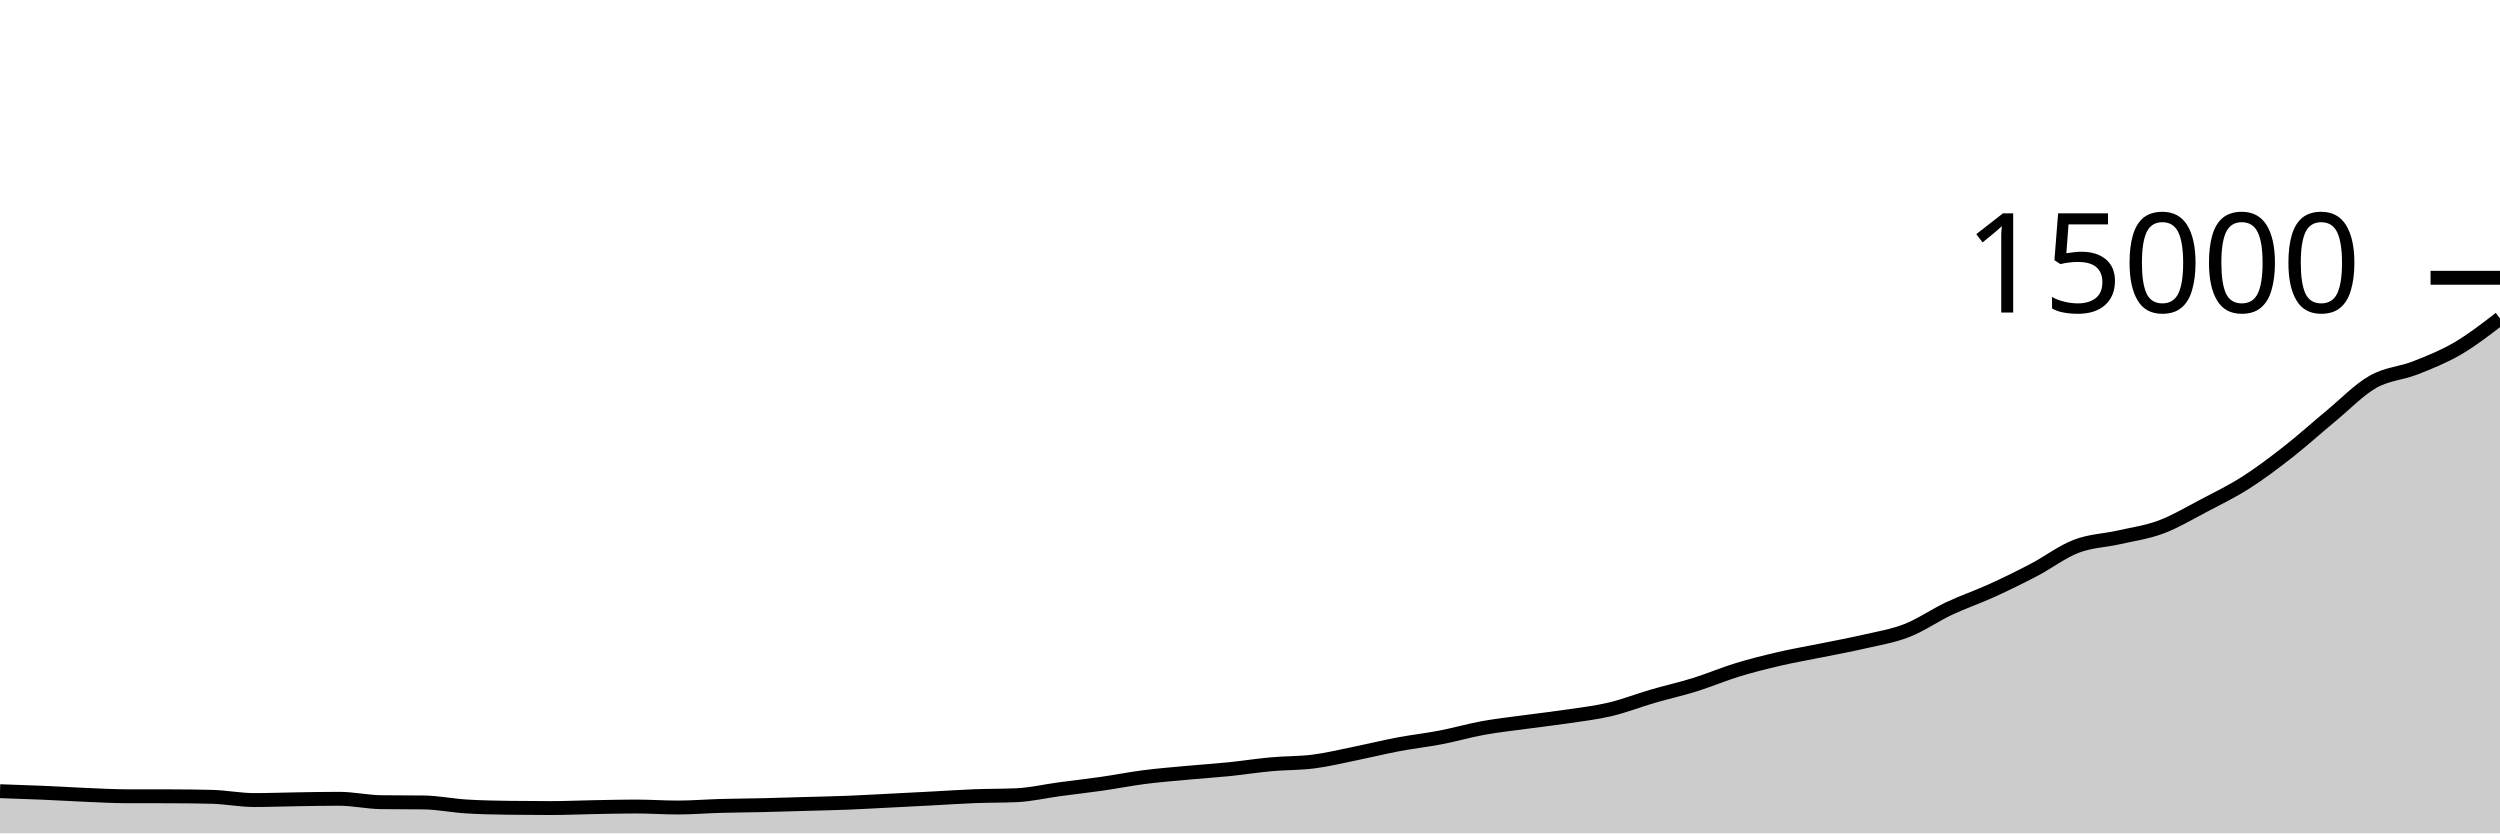
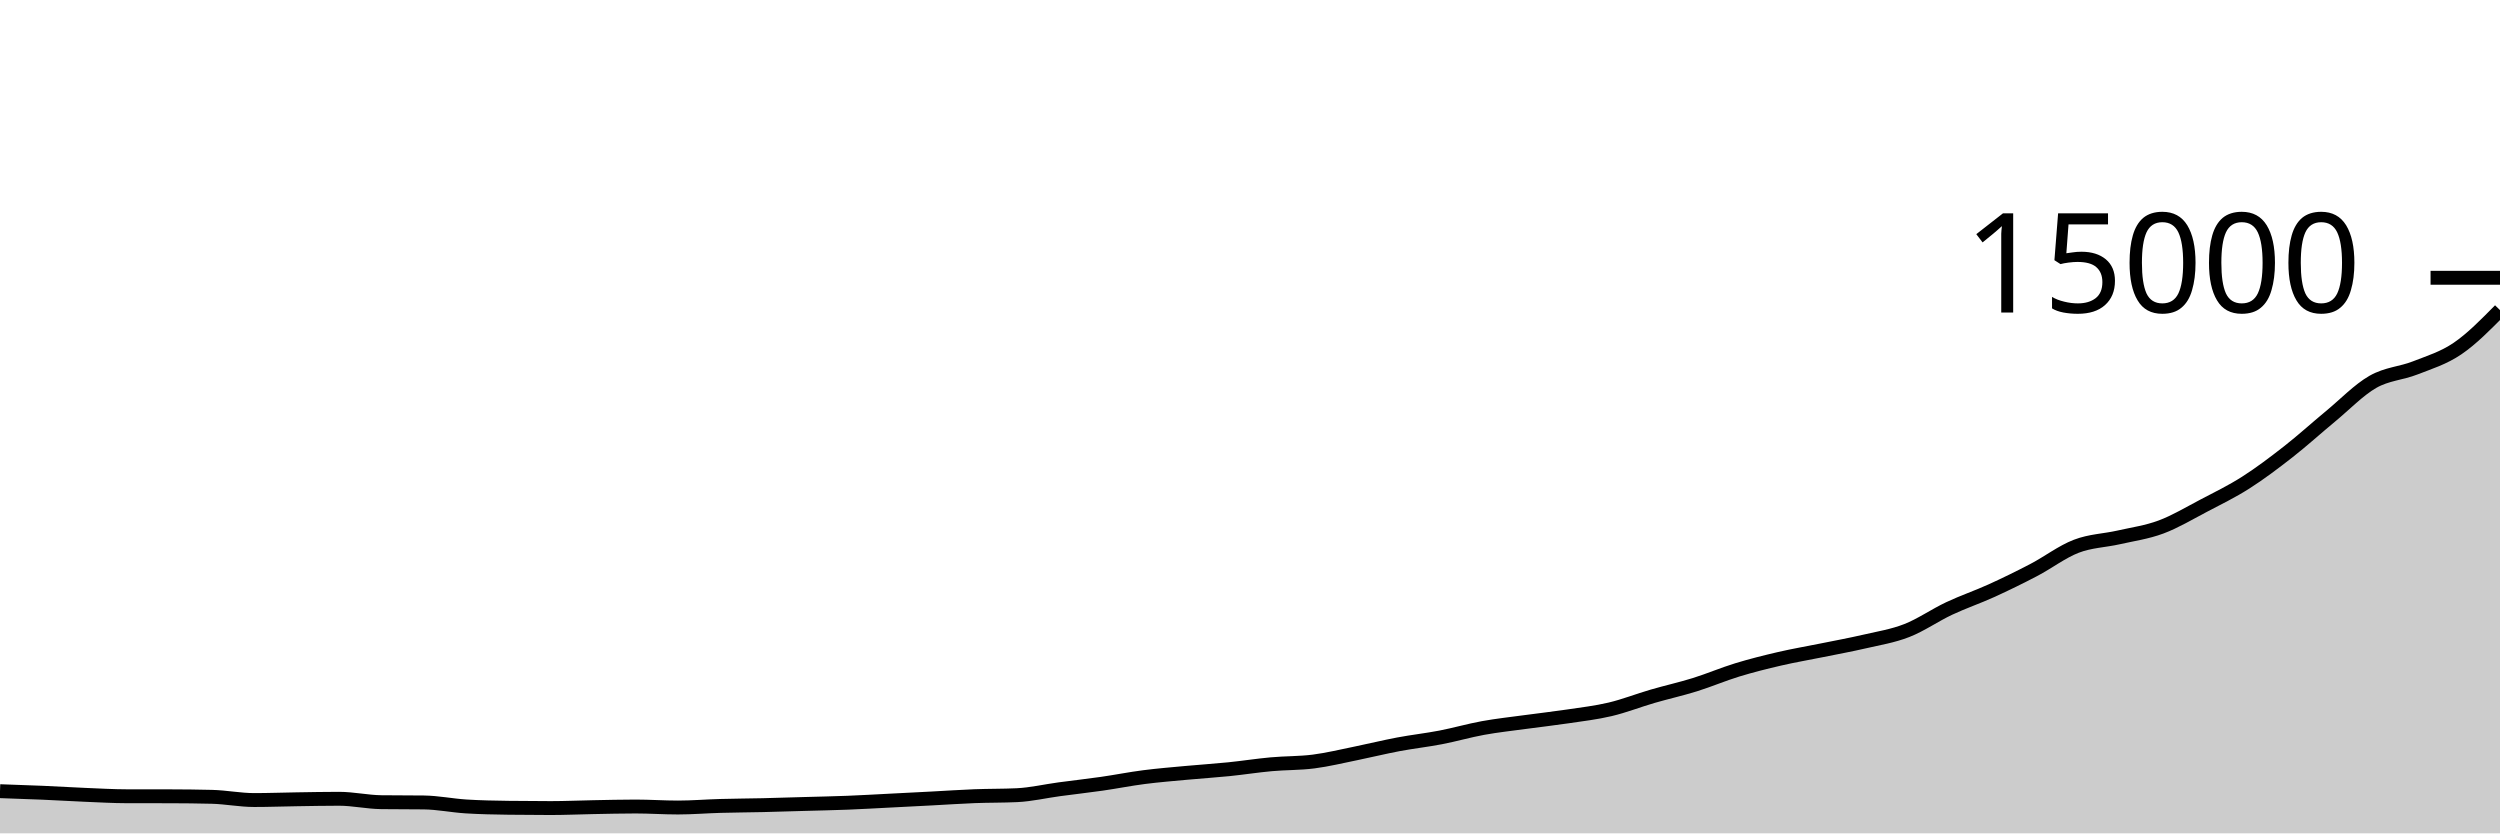
<svg xmlns="http://www.w3.org/2000/svg" viewBox="0 0 180 60">
  <g transform="translate(0,20)">
-     <path class="area" fill="rgba(0, 0, 0, 0.2)" d="M0,36.965C1.017,37,2.034,37.034,3.051,37.077C4.068,37.121,5.085,37.184,6.102,37.227C7.119,37.269,8.136,37.329,9.153,37.331C10.169,37.332,11.186,37.332,12.203,37.333C13.22,37.335,14.237,37.346,15.254,37.371C16.271,37.396,17.288,37.603,18.305,37.603C19.322,37.603,20.339,37.564,21.356,37.549C22.373,37.534,23.39,37.512,24.407,37.512C25.424,37.512,26.441,37.745,27.458,37.757C28.475,37.77,29.492,37.764,30.508,37.776C31.525,37.788,32.542,38,33.559,38.064C34.576,38.128,35.593,38.146,36.61,38.16C37.627,38.174,38.644,38.181,39.661,38.181C40.678,38.181,41.695,38.133,42.712,38.115C43.729,38.096,44.746,38.069,45.763,38.069C46.78,38.069,47.797,38.141,48.814,38.141C49.831,38.141,50.847,38.055,51.864,38.027C52.881,37.998,53.898,37.994,54.915,37.971C55.932,37.947,56.949,37.914,57.966,37.885C58.983,37.856,60,37.837,61.017,37.797C62.034,37.757,63.051,37.697,64.068,37.645C65.085,37.594,66.102,37.541,67.119,37.488C68.136,37.435,69.153,37.364,70.169,37.325C71.186,37.286,72.203,37.301,73.22,37.253C74.237,37.205,75.254,36.964,76.271,36.827C77.288,36.69,78.305,36.578,79.322,36.432C80.339,36.286,81.356,36.083,82.373,35.952C83.39,35.821,84.407,35.74,85.424,35.645C86.441,35.551,87.458,35.487,88.475,35.384C89.492,35.281,90.508,35.119,91.525,35.027C92.542,34.934,93.559,34.96,94.576,34.829C95.593,34.699,96.61,34.449,97.627,34.243C98.644,34.036,99.661,33.784,100.678,33.592C101.695,33.4,102.712,33.289,103.729,33.093C104.746,32.897,105.763,32.601,106.78,32.416C107.797,32.231,108.814,32.123,109.831,31.984C110.847,31.845,111.864,31.733,112.881,31.581C113.898,31.429,114.915,31.313,115.932,31.072C116.949,30.831,117.966,30.429,118.983,30.133C120,29.837,121.017,29.613,122.034,29.296C123.051,28.979,124.068,28.543,125.085,28.232C126.102,27.921,127.119,27.668,128.136,27.432C129.153,27.196,130.169,27.025,131.186,26.819C132.203,26.612,133.22,26.428,134.237,26.192C135.254,25.956,136.271,25.797,137.288,25.4C138.305,25.003,139.322,24.289,140.339,23.811C141.356,23.332,142.373,22.991,143.39,22.528C144.407,22.065,145.424,21.568,146.441,21.035C147.458,20.502,148.475,19.721,149.492,19.331C150.508,18.94,151.525,18.924,152.542,18.693C153.559,18.462,154.576,18.323,155.593,17.944C156.61,17.565,157.627,16.954,158.644,16.421C159.661,15.888,160.678,15.394,161.695,14.747C162.712,14.099,163.729,13.331,164.746,12.536C165.763,11.741,166.78,10.816,167.797,9.976C168.814,9.136,169.831,8.075,170.847,7.493C171.864,6.912,172.881,6.888,173.898,6.488C174.915,6.088,175.932,5.684,176.949,5.091C177.966,4.497,178.983,3.711,180,2.925L180,40C178.983,40,177.966,40,176.949,40C175.932,40,174.915,40,173.898,40C172.881,40,171.864,40,170.847,40C169.831,40,168.814,40,167.797,40C166.78,40,165.763,40,164.746,40C163.729,40,162.712,40,161.695,40C160.678,40,159.661,40,158.644,40C157.627,40,156.61,40,155.593,40C154.576,40,153.559,40,152.542,40C151.525,40,150.508,40,149.492,40C148.475,40,147.458,40,146.441,40C145.424,40,144.407,40,143.39,40C142.373,40,141.356,40,140.339,40C139.322,40,138.305,40,137.288,40C136.271,40,135.254,40,134.237,40C133.22,40,132.203,40,131.186,40C130.169,40,129.153,40,128.136,40C127.119,40,126.102,40,125.085,40C124.068,40,123.051,40,122.034,40C121.017,40,120,40,118.983,40C117.966,40,116.949,40,115.932,40C114.915,40,113.898,40,112.881,40C111.864,40,110.847,40,109.831,40C108.814,40,107.797,40,106.78,40C105.763,40,104.746,40,103.729,40C102.712,40,101.695,40,100.678,40C99.661,40,98.644,40,97.627,40C96.61,40,95.593,40,94.576,40C93.559,40,92.542,40,91.525,40C90.508,40,89.492,40,88.475,40C87.458,40,86.441,40,85.424,40C84.407,40,83.39,40,82.373,40C81.356,40,80.339,40,79.322,40C78.305,40,77.288,40,76.271,40C75.254,40,74.237,40,73.22,40C72.203,40,71.186,40,70.169,40C69.153,40,68.136,40,67.119,40C66.102,40,65.085,40,64.068,40C63.051,40,62.034,40,61.017,40C60,40,58.983,40,57.966,40C56.949,40,55.932,40,54.915,40C53.898,40,52.881,40,51.864,40C50.847,40,49.831,40,48.814,40C47.797,40,46.78,40,45.763,40C44.746,40,43.729,40,42.712,40C41.695,40,40.678,40,39.661,40C38.644,40,37.627,40,36.61,40C35.593,40,34.576,40,33.559,40C32.542,40,31.525,40,30.508,40C29.492,40,28.475,40,27.458,40C26.441,40,25.424,40,24.407,40C23.39,40,22.373,40,21.356,40C20.339,40,19.322,40,18.305,40C17.288,40,16.271,40,15.254,40C14.237,40,13.22,40,12.203,40C11.186,40,10.169,40,9.153,40C8.136,40,7.119,40,6.102,40C5.085,40,4.068,40,3.051,40C2.034,40,1.017,40,0,40Z" />
-     <path class="line" stroke="black" fill="none" d="M0,36.965C1.017,37,2.034,37.034,3.051,37.077C4.068,37.121,5.085,37.184,6.102,37.227C7.119,37.269,8.136,37.329,9.153,37.331C10.169,37.332,11.186,37.332,12.203,37.333C13.22,37.335,14.237,37.346,15.254,37.371C16.271,37.396,17.288,37.603,18.305,37.603C19.322,37.603,20.339,37.564,21.356,37.549C22.373,37.534,23.39,37.512,24.407,37.512C25.424,37.512,26.441,37.745,27.458,37.757C28.475,37.77,29.492,37.764,30.508,37.776C31.525,37.788,32.542,38,33.559,38.064C34.576,38.128,35.593,38.146,36.61,38.16C37.627,38.174,38.644,38.181,39.661,38.181C40.678,38.181,41.695,38.133,42.712,38.115C43.729,38.096,44.746,38.069,45.763,38.069C46.78,38.069,47.797,38.141,48.814,38.141C49.831,38.141,50.847,38.055,51.864,38.027C52.881,37.998,53.898,37.994,54.915,37.971C55.932,37.947,56.949,37.914,57.966,37.885C58.983,37.856,60,37.837,61.017,37.797C62.034,37.757,63.051,37.697,64.068,37.645C65.085,37.594,66.102,37.541,67.119,37.488C68.136,37.435,69.153,37.364,70.169,37.325C71.186,37.286,72.203,37.301,73.22,37.253C74.237,37.205,75.254,36.964,76.271,36.827C77.288,36.69,78.305,36.578,79.322,36.432C80.339,36.286,81.356,36.083,82.373,35.952C83.39,35.821,84.407,35.74,85.424,35.645C86.441,35.551,87.458,35.487,88.475,35.384C89.492,35.281,90.508,35.119,91.525,35.027C92.542,34.934,93.559,34.96,94.576,34.829C95.593,34.699,96.61,34.449,97.627,34.243C98.644,34.036,99.661,33.784,100.678,33.592C101.695,33.4,102.712,33.289,103.729,33.093C104.746,32.897,105.763,32.601,106.78,32.416C107.797,32.231,108.814,32.123,109.831,31.984C110.847,31.845,111.864,31.733,112.881,31.581C113.898,31.429,114.915,31.313,115.932,31.072C116.949,30.831,117.966,30.429,118.983,30.133C120,29.837,121.017,29.613,122.034,29.296C123.051,28.979,124.068,28.543,125.085,28.232C126.102,27.921,127.119,27.668,128.136,27.432C129.153,27.196,130.169,27.025,131.186,26.819C132.203,26.612,133.22,26.428,134.237,26.192C135.254,25.956,136.271,25.797,137.288,25.4C138.305,25.003,139.322,24.289,140.339,23.811C141.356,23.332,142.373,22.991,143.39,22.528C144.407,22.065,145.424,21.568,146.441,21.035C147.458,20.502,148.475,19.721,149.492,19.331C150.508,18.94,151.525,18.924,152.542,18.693C153.559,18.462,154.576,18.323,155.593,17.944C156.61,17.565,157.627,16.954,158.644,16.421C159.661,15.888,160.678,15.394,161.695,14.747C162.712,14.099,163.729,13.331,164.746,12.536C165.763,11.741,166.78,10.816,167.797,9.976C168.814,9.136,169.831,8.075,170.847,7.493C171.864,6.912,172.881,6.888,173.898,6.488C174.915,6.088,175.932,5.684,176.949,5.091C177.966,4.497,178.983,3.711,180,2.925" />
+     <path class="area" fill="rgba(0, 0, 0, 0.2)" d="M0,36.965C1.017,37,2.034,37.034,3.051,37.077C4.068,37.121,5.085,37.184,6.102,37.227C7.119,37.269,8.136,37.329,9.153,37.331C10.169,37.332,11.186,37.332,12.203,37.333C13.22,37.335,14.237,37.346,15.254,37.371C16.271,37.396,17.288,37.603,18.305,37.603C19.322,37.603,20.339,37.564,21.356,37.549C22.373,37.534,23.39,37.512,24.407,37.512C25.424,37.512,26.441,37.745,27.458,37.757C28.475,37.77,29.492,37.764,30.508,37.776C31.525,37.788,32.542,38,33.559,38.064C34.576,38.128,35.593,38.146,36.61,38.16C37.627,38.174,38.644,38.181,39.661,38.181C40.678,38.181,41.695,38.133,42.712,38.115C43.729,38.096,44.746,38.069,45.763,38.069C46.78,38.069,47.797,38.141,48.814,38.141C49.831,38.141,50.847,38.055,51.864,38.027C52.881,37.998,53.898,37.994,54.915,37.971C55.932,37.947,56.949,37.914,57.966,37.885C58.983,37.856,60,37.837,61.017,37.797C62.034,37.757,63.051,37.697,64.068,37.645C65.085,37.594,66.102,37.541,67.119,37.488C68.136,37.435,69.153,37.364,70.169,37.325C71.186,37.286,72.203,37.301,73.22,37.253C74.237,37.205,75.254,36.964,76.271,36.827C77.288,36.69,78.305,36.578,79.322,36.432C80.339,36.286,81.356,36.083,82.373,35.952C83.39,35.821,84.407,35.74,85.424,35.645C86.441,35.551,87.458,35.487,88.475,35.384C89.492,35.281,90.508,35.119,91.525,35.027C92.542,34.934,93.559,34.96,94.576,34.829C95.593,34.699,96.61,34.449,97.627,34.243C98.644,34.036,99.661,33.784,100.678,33.592C101.695,33.4,102.712,33.289,103.729,33.093C104.746,32.897,105.763,32.601,106.78,32.416C107.797,32.231,108.814,32.123,109.831,31.984C110.847,31.845,111.864,31.733,112.881,31.581C113.898,31.429,114.915,31.313,115.932,31.072C116.949,30.831,117.966,30.429,118.983,30.133C120,29.837,121.017,29.613,122.034,29.296C123.051,28.979,124.068,28.543,125.085,28.232C126.102,27.921,127.119,27.668,128.136,27.432C129.153,27.196,130.169,27.025,131.186,26.819C132.203,26.612,133.22,26.428,134.237,26.192C135.254,25.956,136.271,25.797,137.288,25.4C138.305,25.003,139.322,24.289,140.339,23.811C141.356,23.332,142.373,22.991,143.39,22.528C144.407,22.065,145.424,21.568,146.441,21.035C147.458,20.502,148.475,19.721,149.492,19.331C150.508,18.94,151.525,18.924,152.542,18.693C153.559,18.462,154.576,18.323,155.593,17.944C156.61,17.565,157.627,16.954,158.644,16.421C159.661,15.888,160.678,15.394,161.695,14.747C162.712,14.099,163.729,13.331,164.746,12.536C165.763,11.741,166.78,10.816,167.797,9.976C168.814,9.136,169.831,8.075,170.847,7.493C171.864,6.912,172.881,6.888,173.898,6.488C174.915,6.088,175.932,5.784,176.949,5.091C177.966,4.398,178.983,3.364,180,2.331L180,40C178.983,40,177.966,40,176.949,40C175.932,40,174.915,40,173.898,40C172.881,40,171.864,40,170.847,40C169.831,40,168.814,40,167.797,40C166.78,40,165.763,40,164.746,40C163.729,40,162.712,40,161.695,40C160.678,40,159.661,40,158.644,40C157.627,40,156.61,40,155.593,40C154.576,40,153.559,40,152.542,40C151.525,40,150.508,40,149.492,40C148.475,40,147.458,40,146.441,40C145.424,40,144.407,40,143.39,40C142.373,40,141.356,40,140.339,40C139.322,40,138.305,40,137.288,40C136.271,40,135.254,40,134.237,40C133.22,40,132.203,40,131.186,40C130.169,40,129.153,40,128.136,40C127.119,40,126.102,40,125.085,40C124.068,40,123.051,40,122.034,40C121.017,40,120,40,118.983,40C117.966,40,116.949,40,115.932,40C114.915,40,113.898,40,112.881,40C111.864,40,110.847,40,109.831,40C108.814,40,107.797,40,106.78,40C105.763,40,104.746,40,103.729,40C102.712,40,101.695,40,100.678,40C99.661,40,98.644,40,97.627,40C96.61,40,95.593,40,94.576,40C93.559,40,92.542,40,91.525,40C90.508,40,89.492,40,88.475,40C87.458,40,86.441,40,85.424,40C84.407,40,83.39,40,82.373,40C81.356,40,80.339,40,79.322,40C78.305,40,77.288,40,76.271,40C75.254,40,74.237,40,73.22,40C72.203,40,71.186,40,70.169,40C69.153,40,68.136,40,67.119,40C66.102,40,65.085,40,64.068,40C63.051,40,62.034,40,61.017,40C60,40,58.983,40,57.966,40C56.949,40,55.932,40,54.915,40C53.898,40,52.881,40,51.864,40C50.847,40,49.831,40,48.814,40C47.797,40,46.78,40,45.763,40C44.746,40,43.729,40,42.712,40C41.695,40,40.678,40,39.661,40C38.644,40,37.627,40,36.61,40C35.593,40,34.576,40,33.559,40C32.542,40,31.525,40,30.508,40C29.492,40,28.475,40,27.458,40C26.441,40,25.424,40,24.407,40C23.39,40,22.373,40,21.356,40C20.339,40,19.322,40,18.305,40C17.288,40,16.271,40,15.254,40C14.237,40,13.22,40,12.203,40C11.186,40,10.169,40,9.153,40C8.136,40,7.119,40,6.102,40C5.085,40,4.068,40,3.051,40C2.034,40,1.017,40,0,40Z" />
+     <path class="line" stroke="black" fill="none" d="M0,36.965C1.017,37,2.034,37.034,3.051,37.077C4.068,37.121,5.085,37.184,6.102,37.227C7.119,37.269,8.136,37.329,9.153,37.331C10.169,37.332,11.186,37.332,12.203,37.333C13.22,37.335,14.237,37.346,15.254,37.371C16.271,37.396,17.288,37.603,18.305,37.603C19.322,37.603,20.339,37.564,21.356,37.549C22.373,37.534,23.39,37.512,24.407,37.512C25.424,37.512,26.441,37.745,27.458,37.757C28.475,37.77,29.492,37.764,30.508,37.776C31.525,37.788,32.542,38,33.559,38.064C34.576,38.128,35.593,38.146,36.61,38.16C37.627,38.174,38.644,38.181,39.661,38.181C40.678,38.181,41.695,38.133,42.712,38.115C43.729,38.096,44.746,38.069,45.763,38.069C46.78,38.069,47.797,38.141,48.814,38.141C49.831,38.141,50.847,38.055,51.864,38.027C52.881,37.998,53.898,37.994,54.915,37.971C55.932,37.947,56.949,37.914,57.966,37.885C58.983,37.856,60,37.837,61.017,37.797C62.034,37.757,63.051,37.697,64.068,37.645C65.085,37.594,66.102,37.541,67.119,37.488C68.136,37.435,69.153,37.364,70.169,37.325C71.186,37.286,72.203,37.301,73.22,37.253C74.237,37.205,75.254,36.964,76.271,36.827C77.288,36.69,78.305,36.578,79.322,36.432C80.339,36.286,81.356,36.083,82.373,35.952C83.39,35.821,84.407,35.74,85.424,35.645C86.441,35.551,87.458,35.487,88.475,35.384C89.492,35.281,90.508,35.119,91.525,35.027C92.542,34.934,93.559,34.96,94.576,34.829C95.593,34.699,96.61,34.449,97.627,34.243C98.644,34.036,99.661,33.784,100.678,33.592C101.695,33.4,102.712,33.289,103.729,33.093C104.746,32.897,105.763,32.601,106.78,32.416C107.797,32.231,108.814,32.123,109.831,31.984C110.847,31.845,111.864,31.733,112.881,31.581C113.898,31.429,114.915,31.313,115.932,31.072C116.949,30.831,117.966,30.429,118.983,30.133C120,29.837,121.017,29.613,122.034,29.296C123.051,28.979,124.068,28.543,125.085,28.232C126.102,27.921,127.119,27.668,128.136,27.432C129.153,27.196,130.169,27.025,131.186,26.819C132.203,26.612,133.22,26.428,134.237,26.192C135.254,25.956,136.271,25.797,137.288,25.4C138.305,25.003,139.322,24.289,140.339,23.811C141.356,23.332,142.373,22.991,143.39,22.528C144.407,22.065,145.424,21.568,146.441,21.035C147.458,20.502,148.475,19.721,149.492,19.331C150.508,18.94,151.525,18.924,152.542,18.693C153.559,18.462,154.576,18.323,155.593,17.944C156.61,17.565,157.627,16.954,158.644,16.421C159.661,15.888,160.678,15.394,161.695,14.747C162.712,14.099,163.729,13.331,164.746,12.536C165.763,11.741,166.78,10.816,167.797,9.976C168.814,9.136,169.831,8.075,170.847,7.493C171.864,6.912,172.881,6.888,173.898,6.488C174.915,6.088,175.932,5.784,176.949,5.091C177.966,4.398,178.983,3.364,180,2.331" />
    <path class="axis-ceiling" stroke-width="1" stroke="black" fill="none" d="M175,0L180,0" />
    <text class="axis-ceiling-label" font-family="sans-serif" text-anchor="end" font-size="10px" x="170" y="2.5">15000</text>
  </g>
</svg>
